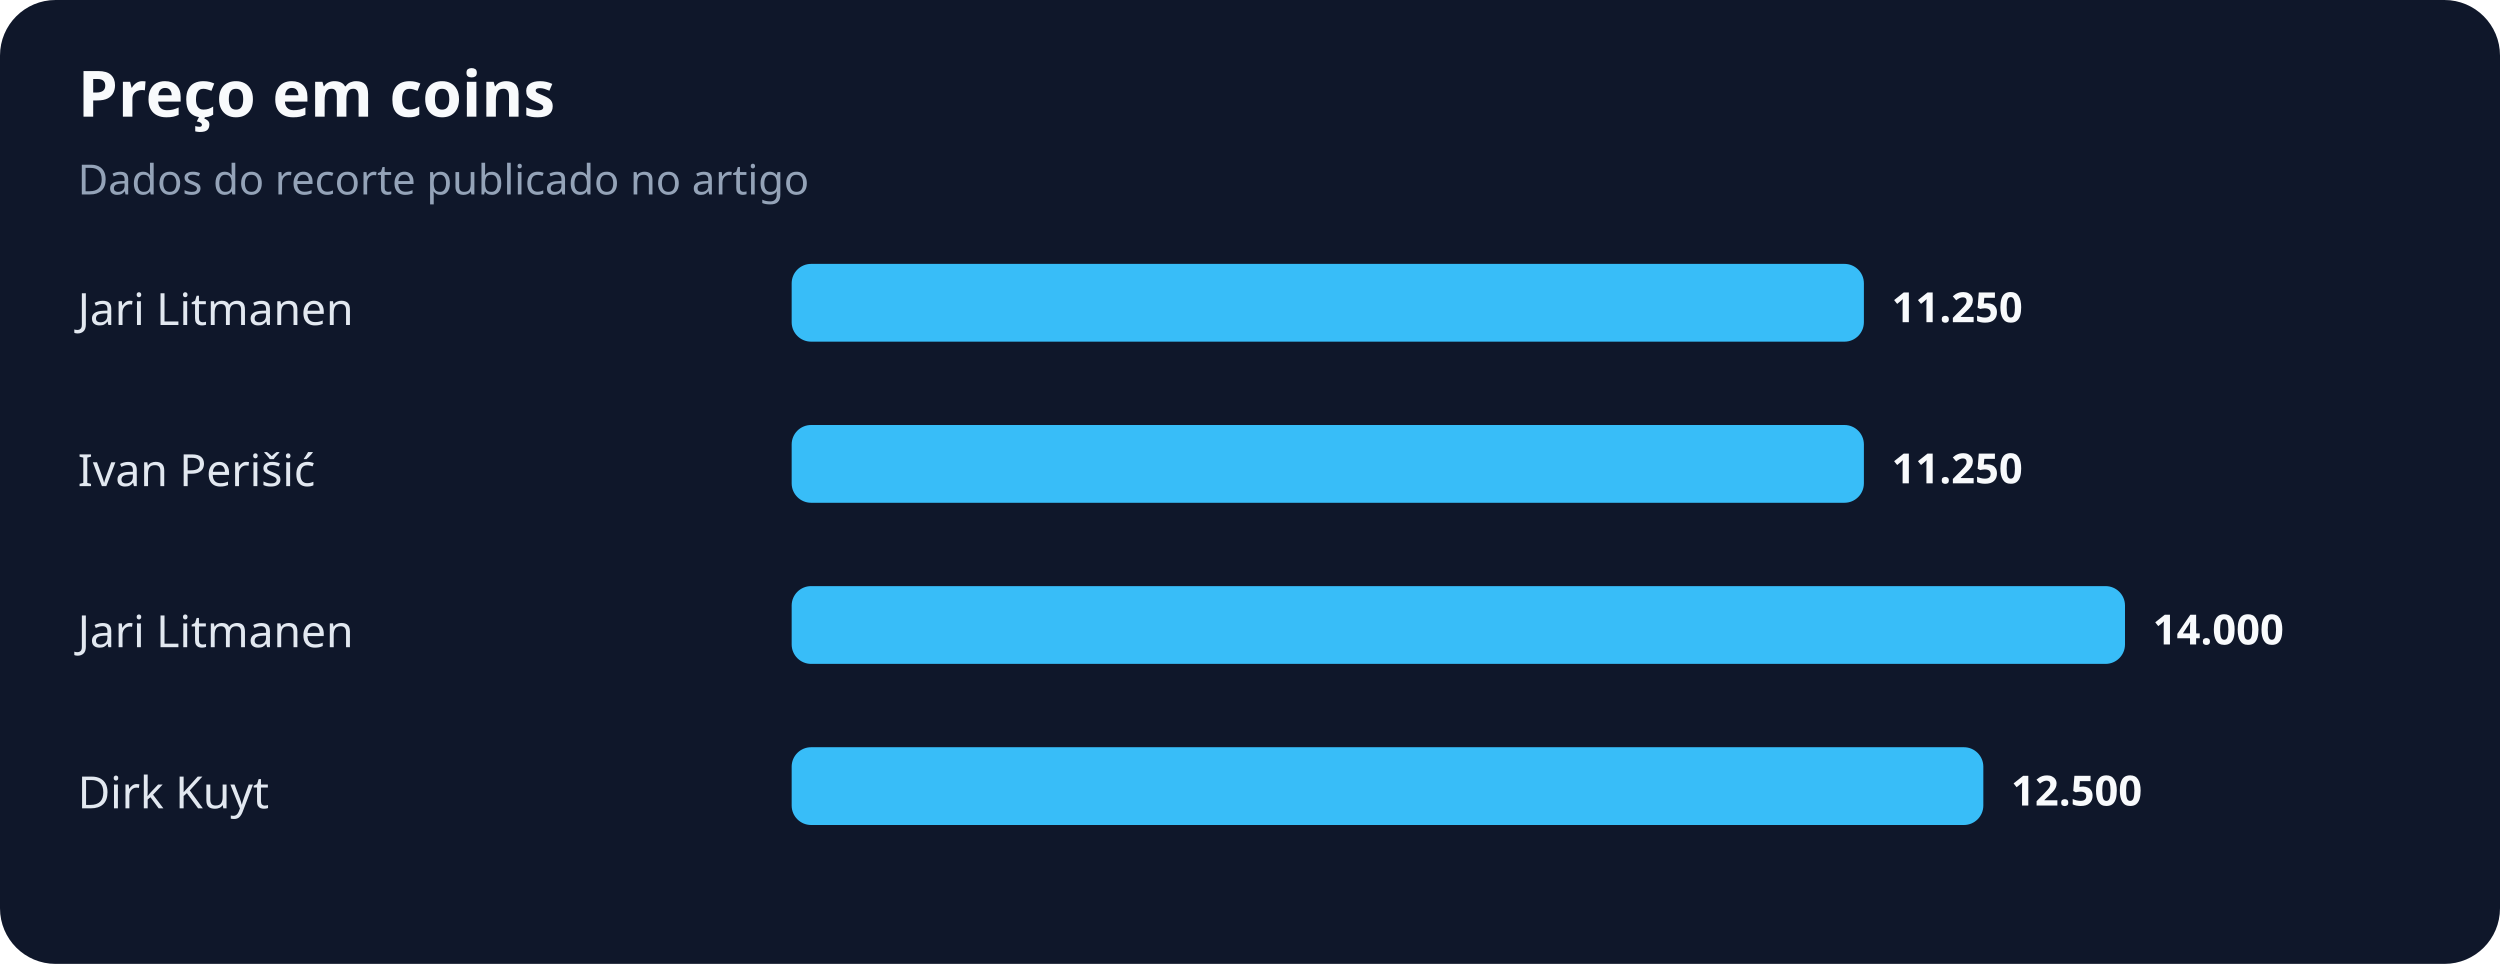
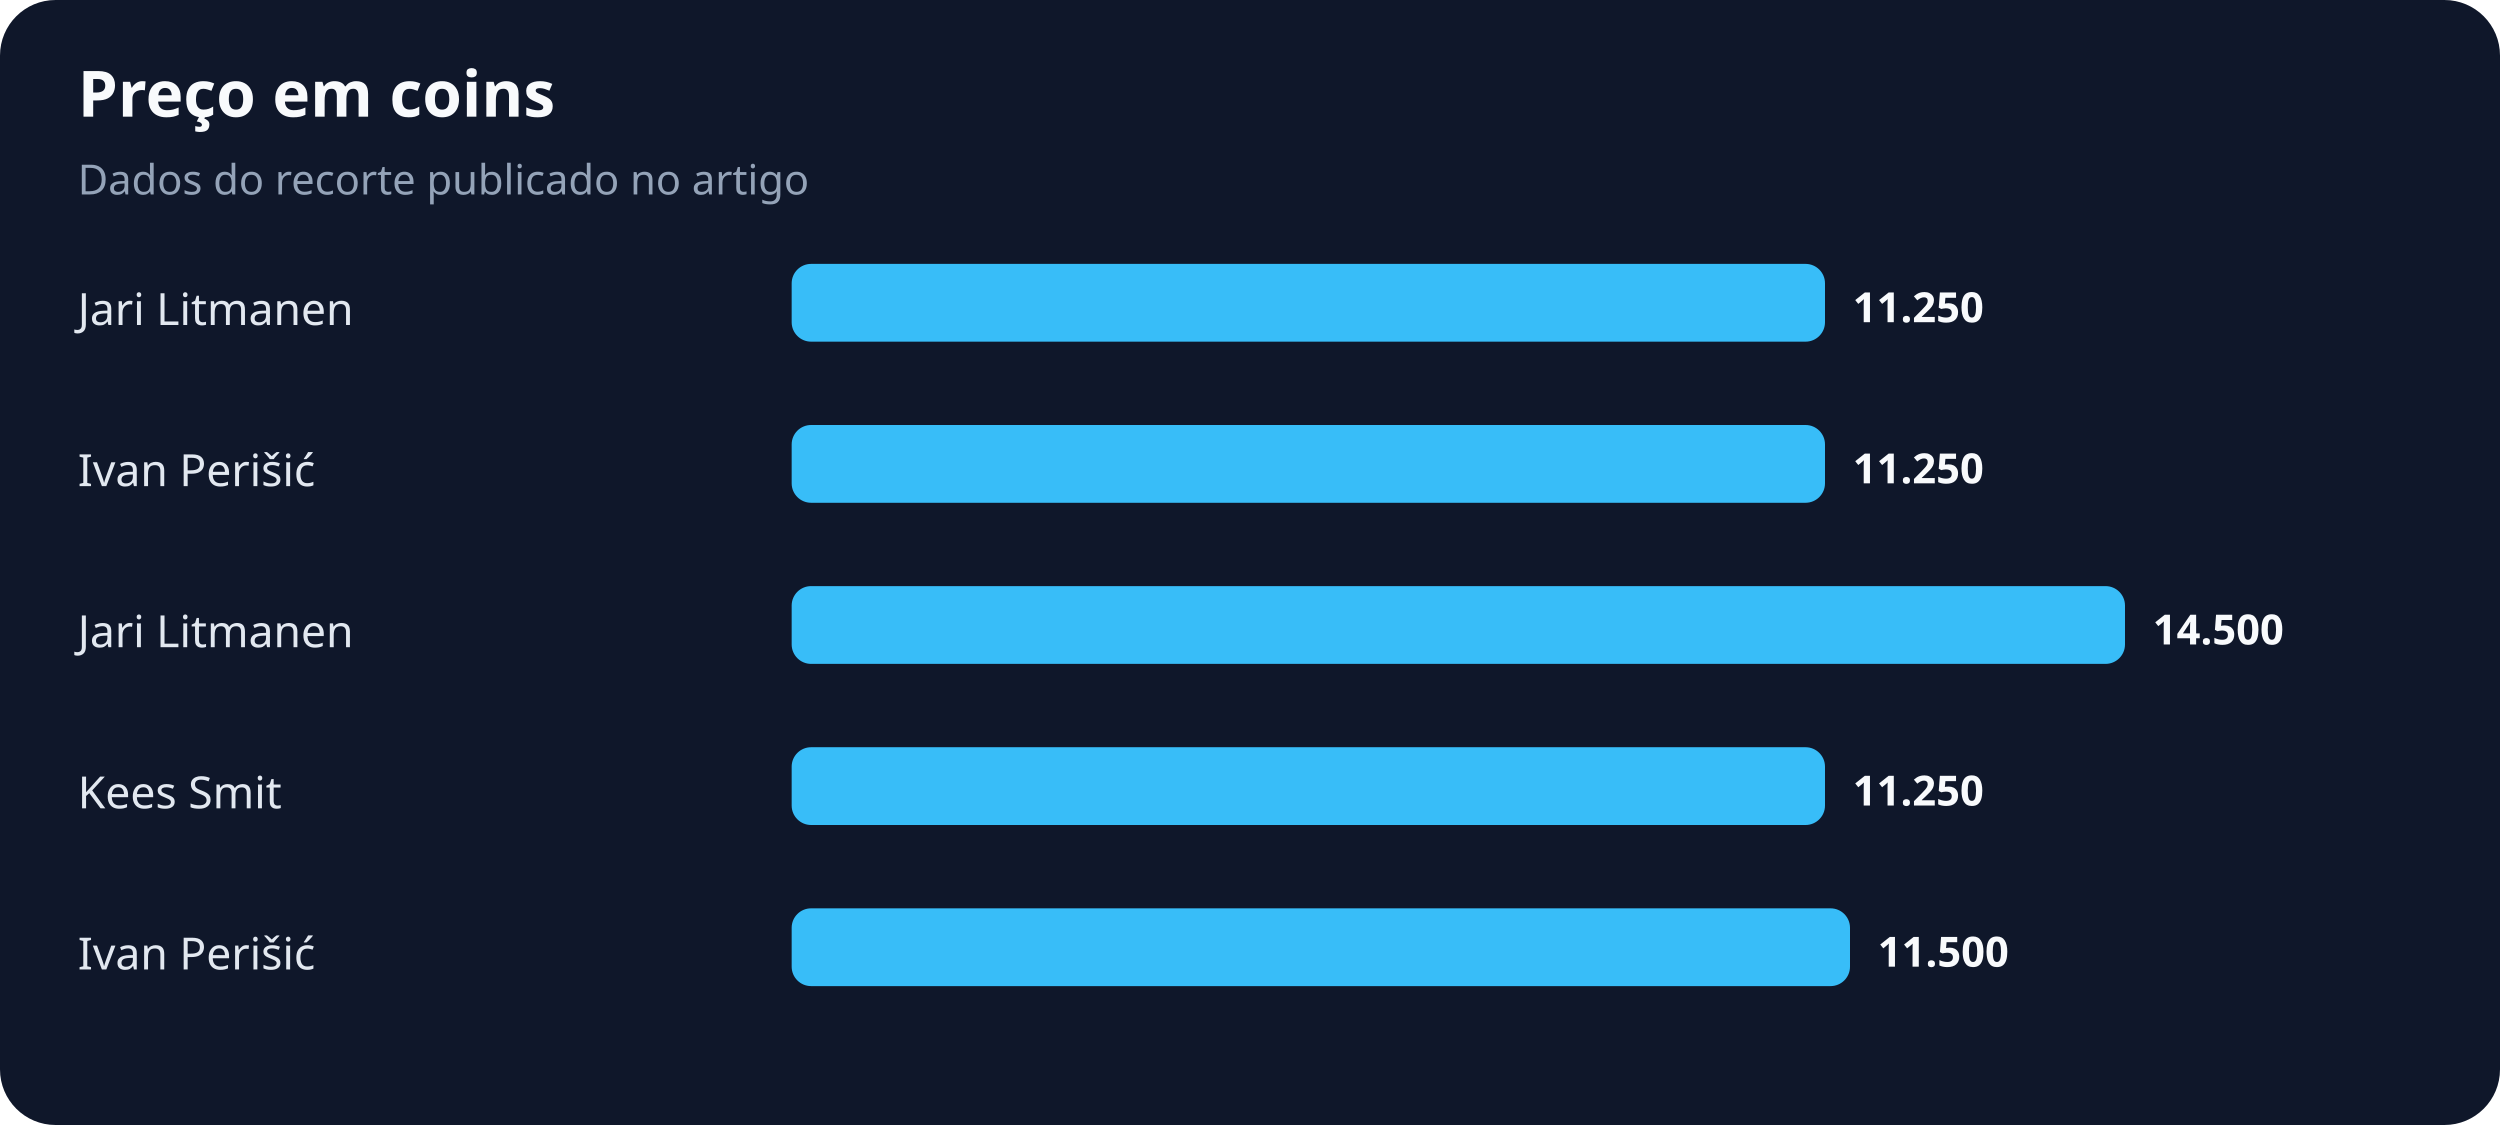
- <svg xmlns="http://www.w3.org/2000/svg" width="900" height="347" viewBox="0 0 900 347" role="img" aria-labelledby="title desc">
+ <svg xmlns="http://www.w3.org/2000/svg" width="900" height="405" viewBox="0 0 900 405" role="img" aria-labelledby="title desc">
  <rect width="100%" height="100%" rx="20" fill="#0f172a" />
  <text x="28" y="42" fill="#f8fafc" font-family="system-ui,sans-serif" font-size="23" font-weight="700">Preço em coins</text>
  <text x="28" y="70" fill="#94a3b8" font-family="system-ui,sans-serif" font-size="15">Dados do recorte publicado no artigo</text>
  <text x="28" y="117" fill="#e2e8f0" font-family="system-ui,sans-serif" font-size="16">Jari Litmanen</text>
-   <rect x="285" y="95" width="386" height="28" rx="7" fill="#38bdf8" />
-   <text x="681" y="116" fill="#f8fafc" font-family="system-ui,sans-serif" font-size="15" font-weight="700">11.250</text>
+   <rect x="285" y="95" width="372" height="28" rx="7" fill="#38bdf8" />
+   <text x="667" y="116" fill="#f8fafc" font-family="system-ui,sans-serif" font-size="15" font-weight="700">11.250</text>
  <text x="28" y="175" fill="#e2e8f0" font-family="system-ui,sans-serif" font-size="16">Ivan Perišić</text>
-   <rect x="285" y="153" width="386" height="28" rx="7" fill="#38bdf8" />
-   <text x="681" y="174" fill="#f8fafc" font-family="system-ui,sans-serif" font-size="15" font-weight="700">11.250</text>
+   <rect x="285" y="153" width="372" height="28" rx="7" fill="#38bdf8" />
+   <text x="667" y="174" fill="#f8fafc" font-family="system-ui,sans-serif" font-size="15" font-weight="700">11.250</text>
  <text x="28" y="233" fill="#e2e8f0" font-family="system-ui,sans-serif" font-size="16">Jari Litmanen</text>
  <rect x="285" y="211" width="480" height="28" rx="7" fill="#38bdf8" />
-   <text x="775" y="232" fill="#f8fafc" font-family="system-ui,sans-serif" font-size="15" font-weight="700">14.000</text>
-   <text x="28" y="291" fill="#e2e8f0" font-family="system-ui,sans-serif" font-size="16">Dirk Kuyt</text>
-   <rect x="285" y="269" width="429" height="28" rx="7" fill="#38bdf8" />
-   <text x="724" y="290" fill="#f8fafc" font-family="system-ui,sans-serif" font-size="15" font-weight="700">12.500</text>
+   <text x="775" y="232" fill="#f8fafc" font-family="system-ui,sans-serif" font-size="15" font-weight="700">14.500</text>
+   <text x="28" y="291" fill="#e2e8f0" font-family="system-ui,sans-serif" font-size="16">Kees Smit</text>
+   <rect x="285" y="269" width="372" height="28" rx="7" fill="#38bdf8" />
+   <text x="667" y="290" fill="#f8fafc" font-family="system-ui,sans-serif" font-size="15" font-weight="700">11.250</text>
+   <text x="28" y="349" fill="#e2e8f0" font-family="system-ui,sans-serif" font-size="16">Ivan Perišić</text>
+   <rect x="285" y="327" width="381" height="28" rx="7" fill="#38bdf8" />
+   <text x="676" y="348" fill="#f8fafc" font-family="system-ui,sans-serif" font-size="15" font-weight="700">11.500</text>
</svg>
